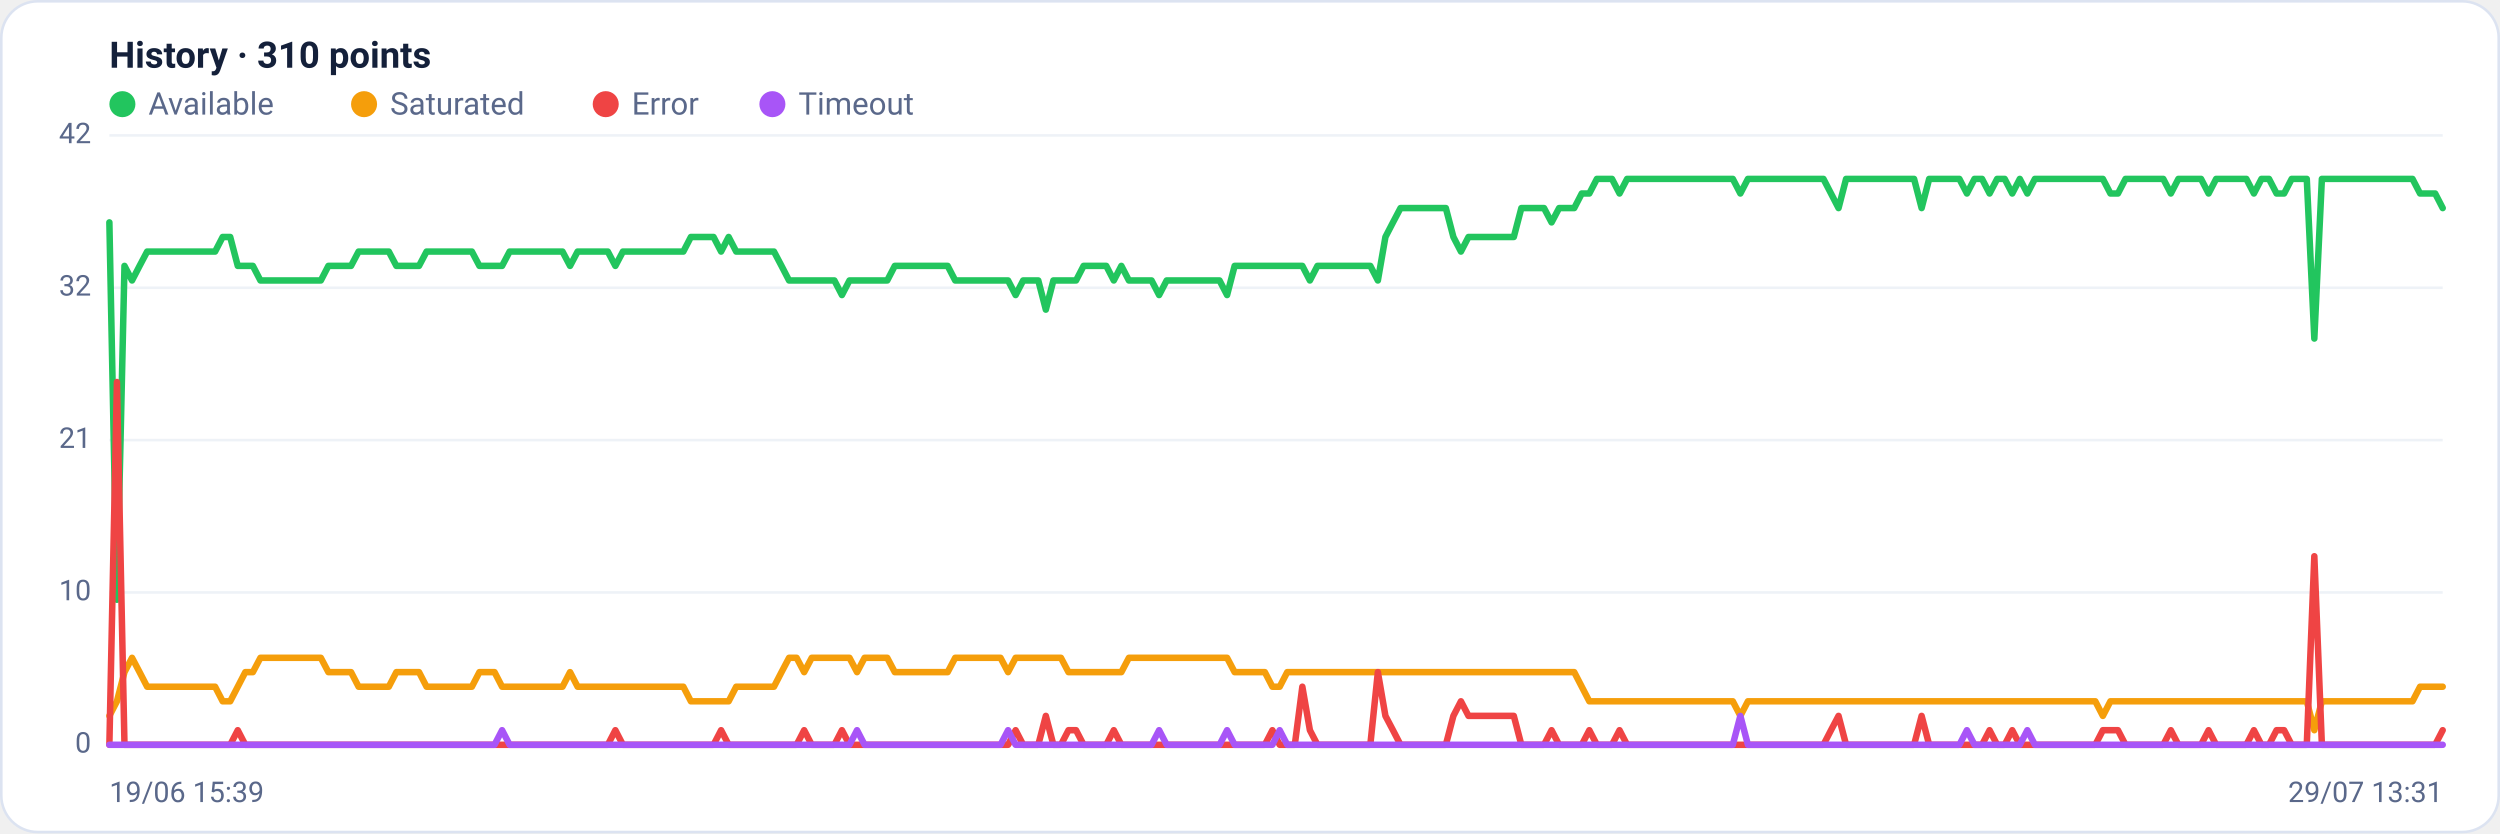
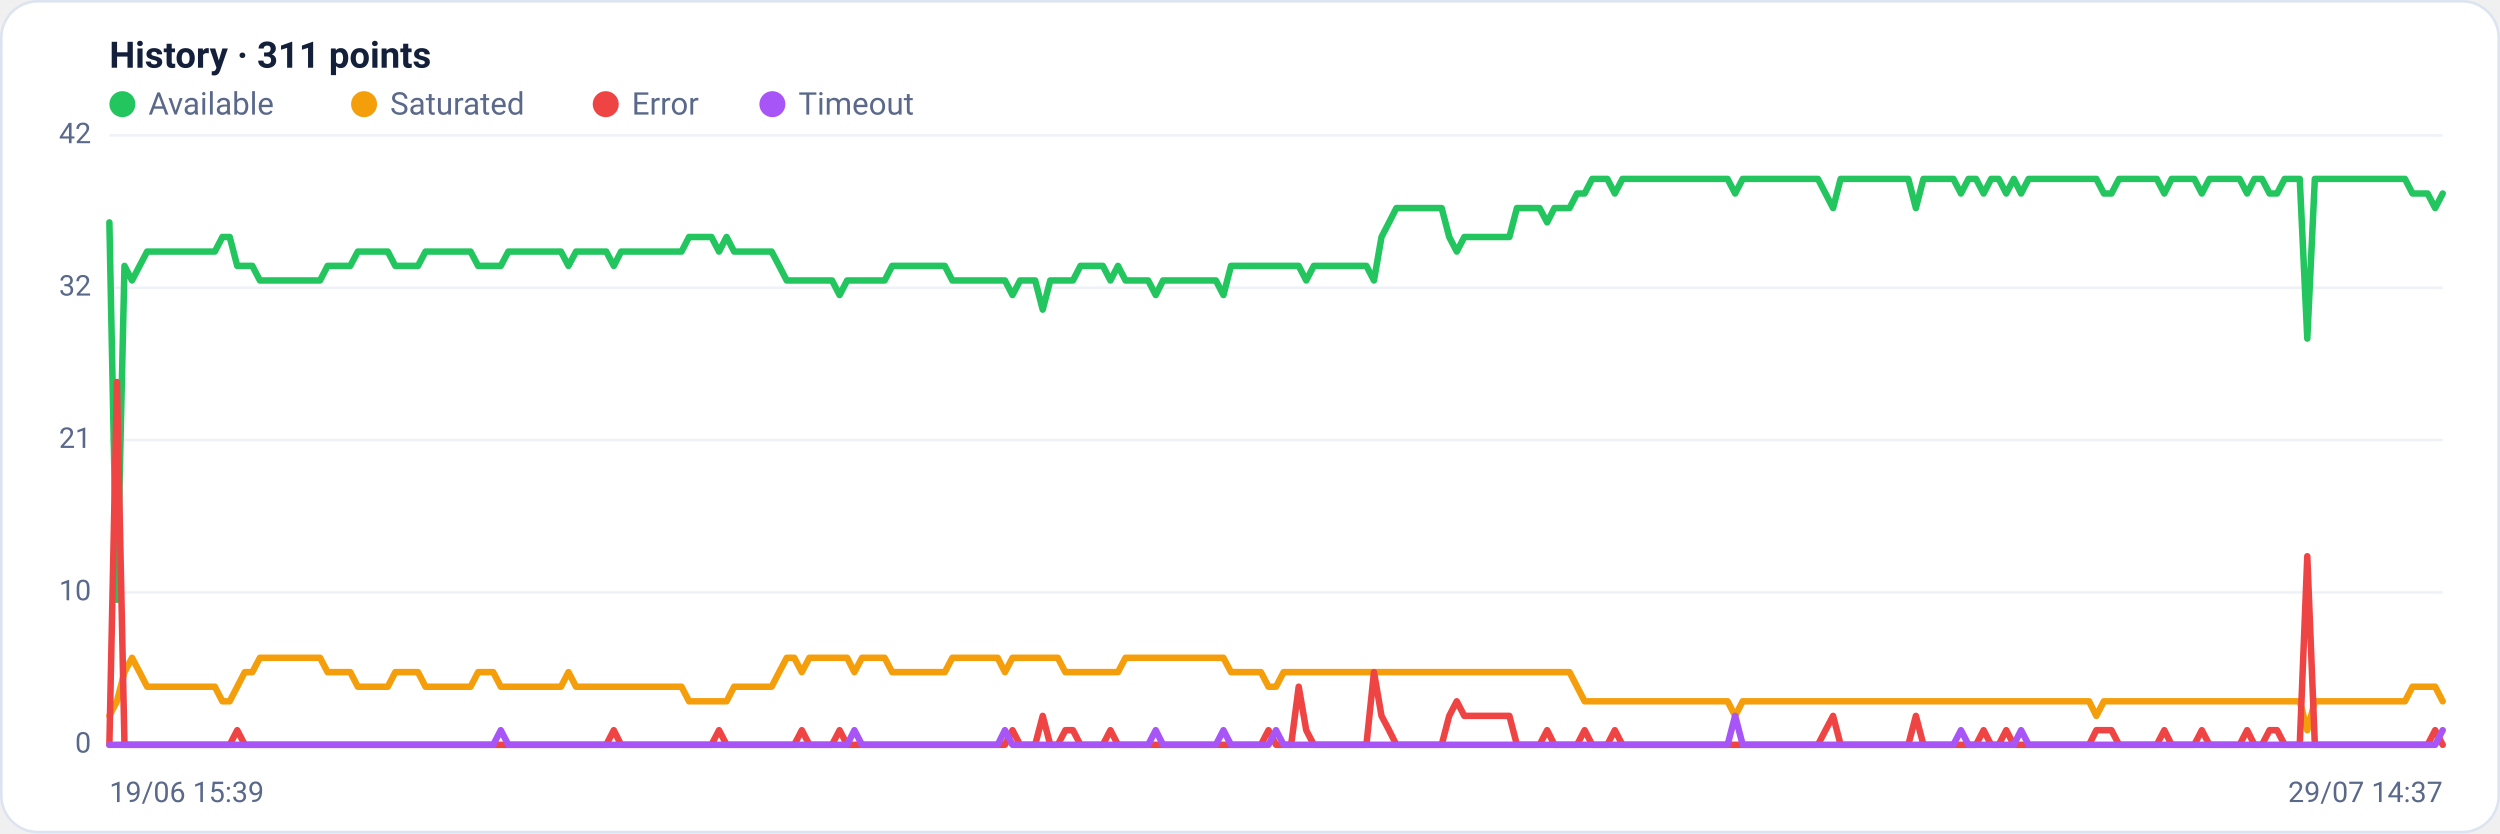
<svg xmlns="http://www.w3.org/2000/svg" viewBox="0 0 960 320" width="960" height="320" font-family="Segoe UI, system-ui, -apple-system, Roboto, Helvetica, Arial, sans-serif" role="img" aria-label="Availability history per region">
  <rect x="0.5" y="0.5" width="959" height="319" rx="14" fill="#ffffff" stroke="#dce3f1" />
-   <text x="42" y="26" font-size="14" font-weight="600" fill="#14203a">History · 310 points</text>
+   <text x="42" y="26" font-size="14" font-weight="600" fill="#14203a">History · 311 points</text>
  <circle cx="47" cy="40" r="5" fill="#22c55e" />
  <text x="57" y="44" font-size="12" fill="#5a688a">Available</text>
  <circle cx="139.8" cy="40" r="5" fill="#f59e0b" />
  <text x="149.8" y="44" font-size="12" fill="#5a688a">Saturated</text>
  <circle cx="232.6" cy="40" r="5" fill="#ef4444" />
  <text x="242.6" y="44" font-size="12" fill="#5a688a">Error</text>
  <circle cx="296.6" cy="40" r="5" fill="#a855f7" />
  <text x="306.6" y="44" font-size="12" fill="#5a688a">Timeout</text>
  <line x1="42" y1="286.0" x2="938" y2="286.0" stroke="#eef2f7" stroke-width="1" />
  <text x="35" y="289.0" text-anchor="end" font-size="11" fill="#5a688a">0</text>
  <line x1="42" y1="227.5" x2="938" y2="227.5" stroke="#eef2f7" stroke-width="1" />
  <text x="35" y="230.5" text-anchor="end" font-size="11" fill="#5a688a">10</text>
  <line x1="42" y1="169.0" x2="938" y2="169.0" stroke="#eef2f7" stroke-width="1" />
  <text x="35" y="172.0" text-anchor="end" font-size="11" fill="#5a688a">21</text>
  <line x1="42" y1="110.5" x2="938" y2="110.5" stroke="#eef2f7" stroke-width="1" />
  <text x="35" y="113.5" text-anchor="end" font-size="11" fill="#5a688a">32</text>
  <line x1="42" y1="52.0" x2="938" y2="52.0" stroke="#eef2f7" stroke-width="1" />
  <text x="35" y="55.0" text-anchor="end" font-size="11" fill="#5a688a">42</text>
-   <polyline fill="none" stroke="#22c55e" stroke-width="2.5" stroke-linejoin="round" stroke-linecap="round" points="42.0,85.4 44.9,230.3 47.8,102.1 50.7,107.7 53.6,102.1 56.5,96.6 59.4,96.6 62.3,96.6 65.2,96.6 68.1,96.6 71.0,96.6 73.9,96.6 76.8,96.6 79.7,96.6 82.6,96.6 85.5,91.0 88.4,91.0 91.3,102.1 94.2,102.1 97.1,102.1 100.0,107.7 102.9,107.7 105.8,107.7 108.7,107.7 111.6,107.7 114.5,107.7 117.4,107.7 120.3,107.7 123.2,107.7 126.1,102.1 129.0,102.1 131.9,102.1 134.8,102.1 137.7,96.6 140.6,96.6 143.5,96.6 146.4,96.6 149.3,96.6 152.2,102.1 155.1,102.1 158.0,102.1 160.9,102.1 163.8,96.6 166.7,96.6 169.6,96.6 172.5,96.6 175.4,96.6 178.3,96.6 181.2,96.6 184.1,102.1 187.0,102.1 189.9,102.1 192.8,102.1 195.7,96.6 198.6,96.6 201.5,96.6 204.4,96.6 207.3,96.6 210.2,96.6 213.1,96.6 216.0,96.6 218.9,102.1 221.8,96.6 224.7,96.6 227.6,96.6 230.5,96.6 233.4,96.6 236.3,102.1 239.2,96.6 242.1,96.6 245.0,96.6 247.9,96.6 250.8,96.6 253.7,96.6 256.6,96.6 259.5,96.6 262.4,96.6 265.3,91.0 268.2,91.0 271.1,91.0 274.0,91.0 276.9,96.6 279.8,91.0 282.7,96.6 285.6,96.6 288.5,96.6 291.4,96.6 294.3,96.6 297.2,96.6 300.1,102.1 303.0,107.7 305.9,107.7 308.8,107.7 311.7,107.7 314.6,107.7 317.5,107.7 320.4,107.7 323.3,113.3 326.2,107.7 329.1,107.7 332.0,107.7 334.9,107.7 337.8,107.7 340.7,107.7 343.6,102.1 346.5,102.1 349.4,102.1 352.3,102.1 355.2,102.1 358.1,102.1 361.0,102.1 363.9,102.1 366.8,107.7 369.7,107.7 372.6,107.7 375.5,107.7 378.4,107.7 381.3,107.7 384.2,107.7 387.1,107.7 390.0,113.3 392.9,107.7 395.8,107.7 398.7,107.7 401.6,118.9 404.5,107.7 407.4,107.7 410.3,107.7 413.2,107.7 416.1,102.1 419.0,102.1 421.9,102.1 424.8,102.1 427.7,107.7 430.6,102.1 433.5,107.7 436.4,107.7 439.3,107.7 442.2,107.7 445.1,113.3 448.0,107.7 450.9,107.7 453.8,107.7 456.7,107.7 459.6,107.7 462.5,107.7 465.4,107.7 468.3,107.7 471.2,113.3 474.1,102.1 477.0,102.1 479.9,102.1 482.8,102.1 485.7,102.1 488.6,102.1 491.4,102.1 494.3,102.1 497.2,102.1 500.1,102.1 503.0,107.7 505.9,102.1 508.8,102.1 511.7,102.1 514.6,102.1 517.5,102.1 520.4,102.1 523.3,102.1 526.2,102.1 529.1,107.7 532.0,91.0 534.9,85.4 537.8,79.9 540.7,79.9 543.6,79.9 546.5,79.9 549.4,79.9 552.3,79.9 555.2,79.9 558.1,91.0 561.0,96.6 563.9,91.0 566.8,91.0 569.7,91.0 572.6,91.0 575.5,91.0 578.4,91.0 581.3,91.0 584.2,79.9 587.1,79.9 590.0,79.9 592.9,79.9 595.8,85.4 598.7,79.9 601.6,79.9 604.5,79.9 607.4,74.3 610.3,74.3 613.2,68.7 616.1,68.7 619.0,68.7 621.9,74.3 624.8,68.7 627.7,68.7 630.6,68.7 633.5,68.7 636.4,68.7 639.3,68.7 642.2,68.7 645.1,68.7 648.0,68.7 650.9,68.7 653.8,68.7 656.7,68.7 659.6,68.7 662.5,68.7 665.4,68.7 668.3,74.3 671.2,68.7 674.1,68.7 677.0,68.7 679.9,68.7 682.8,68.7 685.7,68.7 688.6,68.7 691.5,68.7 694.4,68.7 697.3,68.7 700.2,68.7 703.1,74.3 706.0,79.9 708.9,68.7 711.8,68.7 714.7,68.7 717.6,68.7 720.5,68.7 723.4,68.7 726.3,68.7 729.2,68.7 732.1,68.7 735.0,68.7 737.9,79.9 740.8,68.7 743.7,68.7 746.6,68.7 749.5,68.7 752.4,68.7 755.3,74.3 758.2,68.7 761.1,68.7 764.0,74.3 766.9,68.7 769.8,68.7 772.7,74.3 775.6,68.7 778.5,74.3 781.4,68.7 784.3,68.7 787.2,68.7 790.1,68.7 793.0,68.7 795.9,68.7 798.8,68.7 801.7,68.7 804.6,68.7 807.5,68.7 810.4,74.3 813.3,74.3 816.2,68.7 819.1,68.7 822.0,68.7 824.9,68.7 827.8,68.7 830.7,68.7 833.6,74.3 836.5,68.7 839.4,68.7 842.3,68.7 845.2,68.7 848.1,74.3 851.0,68.7 853.9,68.7 856.8,68.7 859.7,68.7 862.6,68.7 865.5,74.3 868.4,68.7 871.3,68.7 874.2,74.3 877.1,74.3 880.0,68.7 882.9,68.7 885.8,68.7 888.7,130.0 891.6,68.7 894.5,68.7 897.4,68.7 900.3,68.7 903.2,68.7 906.1,68.7 909.0,68.7 911.9,68.7 914.8,68.7 917.7,68.7 920.6,68.7 923.5,68.7 926.4,68.7 929.3,74.3 932.2,74.3 935.1,74.3 938.0,79.9" />
-   <polyline fill="none" stroke="#f59e0b" stroke-width="2.5" stroke-linejoin="round" stroke-linecap="round" points="42.0,274.9 44.9,269.3 47.8,258.1 50.7,252.6 53.6,258.1 56.5,263.7 59.4,263.7 62.3,263.7 65.2,263.7 68.1,263.7 71.0,263.7 73.9,263.7 76.8,263.7 79.7,263.7 82.6,263.7 85.5,269.3 88.4,269.3 91.3,263.7 94.2,258.1 97.1,258.1 100.0,252.6 102.9,252.6 105.8,252.6 108.7,252.6 111.6,252.6 114.5,252.6 117.4,252.6 120.3,252.6 123.2,252.6 126.1,258.1 129.0,258.1 131.9,258.1 134.8,258.1 137.7,263.7 140.6,263.7 143.5,263.7 146.4,263.7 149.3,263.7 152.2,258.1 155.1,258.1 158.0,258.1 160.9,258.1 163.8,263.7 166.7,263.7 169.6,263.7 172.5,263.7 175.4,263.7 178.3,263.7 181.2,263.7 184.1,258.1 187.0,258.1 189.9,258.1 192.8,263.7 195.7,263.7 198.6,263.7 201.5,263.7 204.4,263.7 207.3,263.7 210.2,263.7 213.1,263.7 216.0,263.7 218.9,258.1 221.8,263.7 224.7,263.7 227.6,263.7 230.5,263.7 233.4,263.7 236.3,263.7 239.2,263.7 242.1,263.7 245.0,263.7 247.9,263.7 250.8,263.7 253.7,263.7 256.6,263.7 259.5,263.7 262.4,263.7 265.3,269.3 268.2,269.3 271.1,269.3 274.0,269.3 276.9,269.3 279.8,269.3 282.7,263.7 285.6,263.7 288.5,263.7 291.4,263.7 294.3,263.7 297.2,263.7 300.1,258.1 303.0,252.6 305.9,252.6 308.8,258.1 311.7,252.6 314.6,252.6 317.5,252.6 320.4,252.6 323.3,252.6 326.2,252.6 329.1,258.1 332.0,252.6 334.9,252.6 337.8,252.6 340.7,252.6 343.6,258.1 346.5,258.1 349.4,258.1 352.3,258.1 355.2,258.1 358.1,258.1 361.0,258.1 363.9,258.1 366.8,252.6 369.7,252.6 372.6,252.6 375.5,252.6 378.4,252.6 381.3,252.6 384.2,252.6 387.1,258.1 390.0,252.6 392.9,252.6 395.8,252.6 398.7,252.6 401.6,252.6 404.5,252.6 407.4,252.6 410.3,258.1 413.2,258.1 416.1,258.1 419.0,258.1 421.9,258.1 424.8,258.1 427.7,258.1 430.6,258.1 433.5,252.6 436.4,252.6 439.3,252.6 442.2,252.6 445.1,252.6 448.0,252.6 450.9,252.6 453.8,252.6 456.7,252.6 459.6,252.6 462.5,252.6 465.4,252.6 468.3,252.6 471.2,252.6 474.1,258.1 477.0,258.1 479.9,258.1 482.8,258.1 485.7,258.1 488.6,263.7 491.4,263.7 494.3,258.1 497.2,258.1 500.1,258.1 503.0,258.1 505.9,258.1 508.8,258.1 511.7,258.1 514.6,258.1 517.5,258.1 520.4,258.1 523.3,258.1 526.2,258.1 529.1,258.1 532.0,258.1 534.9,258.1 537.8,258.1 540.7,258.1 543.6,258.1 546.5,258.1 549.4,258.1 552.3,258.1 555.2,258.1 558.1,258.1 561.0,258.1 563.9,258.1 566.8,258.1 569.7,258.1 572.6,258.1 575.5,258.1 578.4,258.1 581.3,258.1 584.2,258.1 587.1,258.1 590.0,258.1 592.9,258.1 595.8,258.1 598.7,258.1 601.6,258.1 604.5,258.1 607.4,263.7 610.3,269.3 613.2,269.3 616.1,269.3 619.0,269.3 621.9,269.3 624.8,269.3 627.7,269.3 630.6,269.3 633.5,269.3 636.4,269.3 639.3,269.3 642.2,269.3 645.1,269.3 648.0,269.3 650.9,269.3 653.8,269.3 656.7,269.3 659.6,269.3 662.5,269.3 665.4,269.3 668.3,274.9 671.2,269.3 674.1,269.3 677.0,269.3 679.9,269.3 682.8,269.3 685.7,269.3 688.6,269.3 691.5,269.3 694.4,269.3 697.3,269.3 700.2,269.3 703.1,269.3 706.0,269.3 708.9,269.3 711.8,269.3 714.7,269.3 717.6,269.3 720.5,269.3 723.4,269.3 726.3,269.3 729.2,269.3 732.1,269.3 735.0,269.3 737.9,269.3 740.8,269.3 743.7,269.3 746.6,269.3 749.5,269.3 752.4,269.3 755.3,269.3 758.2,269.3 761.1,269.3 764.0,269.3 766.9,269.3 769.8,269.3 772.7,269.3 775.6,269.3 778.5,269.3 781.4,269.3 784.3,269.3 787.2,269.3 790.1,269.3 793.0,269.3 795.9,269.3 798.8,269.3 801.7,269.3 804.6,269.3 807.5,274.9 810.4,269.3 813.3,269.3 816.2,269.3 819.1,269.3 822.0,269.3 824.9,269.3 827.8,269.3 830.7,269.3 833.6,269.3 836.5,269.3 839.4,269.3 842.3,269.3 845.2,269.3 848.1,269.3 851.0,269.3 853.9,269.3 856.8,269.3 859.7,269.3 862.6,269.3 865.5,269.3 868.4,269.3 871.3,269.3 874.2,269.3 877.1,269.3 880.0,269.3 882.9,269.3 885.8,269.3 888.7,280.4 891.6,269.3 894.5,269.3 897.4,269.3 900.3,269.3 903.2,269.3 906.1,269.3 909.0,269.3 911.9,269.3 914.8,269.3 917.7,269.3 920.6,269.3 923.5,269.3 926.4,269.3 929.3,263.7 932.2,263.7 935.1,263.7 938.0,263.7" />
-   <polyline fill="none" stroke="#ef4444" stroke-width="2.5" stroke-linejoin="round" stroke-linecap="round" points="42.0,286.0 44.9,146.7 47.8,286.0 50.7,286.0 53.6,286.0 56.5,286.0 59.4,286.0 62.3,286.0 65.2,286.0 68.1,286.0 71.0,286.0 73.9,286.0 76.8,286.0 79.7,286.0 82.6,286.0 85.5,286.0 88.4,286.0 91.3,280.4 94.2,286.0 97.1,286.0 100.0,286.0 102.9,286.0 105.8,286.0 108.7,286.0 111.6,286.0 114.5,286.0 117.4,286.0 120.3,286.0 123.2,286.0 126.1,286.0 129.0,286.0 131.9,286.0 134.8,286.0 137.7,286.0 140.6,286.0 143.5,286.0 146.4,286.0 149.3,286.0 152.2,286.0 155.1,286.0 158.0,286.0 160.9,286.0 163.8,286.0 166.7,286.0 169.6,286.0 172.5,286.0 175.4,286.0 178.3,286.0 181.2,286.0 184.1,286.0 187.0,286.0 189.9,286.0 192.8,286.0 195.7,286.0 198.6,286.0 201.5,286.0 204.4,286.0 207.3,286.0 210.2,286.0 213.1,286.0 216.0,286.0 218.9,286.0 221.8,286.0 224.7,286.0 227.6,286.0 230.5,286.0 233.4,286.0 236.3,280.4 239.2,286.0 242.1,286.0 245.0,286.0 247.9,286.0 250.8,286.0 253.7,286.0 256.6,286.0 259.5,286.0 262.4,286.0 265.3,286.0 268.2,286.0 271.1,286.0 274.0,286.0 276.9,280.4 279.8,286.0 282.7,286.0 285.6,286.0 288.5,286.0 291.4,286.0 294.3,286.0 297.2,286.0 300.1,286.0 303.0,286.0 305.9,286.0 308.8,280.4 311.7,286.0 314.6,286.0 317.5,286.0 320.4,286.0 323.3,280.4 326.2,286.0 329.1,286.0 332.0,286.0 334.9,286.0 337.8,286.0 340.7,286.0 343.6,286.0 346.5,286.0 349.4,286.0 352.3,286.0 355.2,286.0 358.1,286.0 361.0,286.0 363.9,286.0 366.8,286.0 369.7,286.0 372.6,286.0 375.5,286.0 378.4,286.0 381.3,286.0 384.2,286.0 387.1,286.0 390.0,280.4 392.9,286.0 395.8,286.0 398.7,286.0 401.6,274.9 404.5,286.0 407.4,286.0 410.3,280.4 413.2,280.4 416.1,286.0 419.0,286.0 421.9,286.0 424.8,286.0 427.7,280.4 430.6,286.0 433.5,286.0 436.4,286.0 439.3,286.0 442.2,286.0 445.1,286.0 448.0,286.0 450.9,286.0 453.8,286.0 456.7,286.0 459.6,286.0 462.5,286.0 465.4,286.0 468.3,286.0 471.2,286.0 474.1,286.0 477.0,286.0 479.9,286.0 482.8,286.0 485.7,286.0 488.6,280.4 491.4,286.0 494.3,286.0 497.2,286.0 500.1,263.7 503.0,280.4 505.9,286.0 508.8,286.0 511.7,286.0 514.6,286.0 517.5,286.0 520.4,286.0 523.3,286.0 526.2,286.0 529.1,258.1 532.0,274.9 534.9,280.4 537.8,286.0 540.7,286.0 543.6,286.0 546.5,286.0 549.4,286.0 552.3,286.0 555.2,286.0 558.1,274.9 561.0,269.3 563.9,274.9 566.8,274.9 569.7,274.9 572.6,274.9 575.5,274.9 578.4,274.9 581.3,274.9 584.2,286.0 587.1,286.0 590.0,286.0 592.9,286.0 595.8,280.4 598.7,286.0 601.6,286.0 604.5,286.0 607.4,286.0 610.3,280.4 613.2,286.0 616.1,286.0 619.0,286.0 621.9,280.4 624.8,286.0 627.7,286.0 630.6,286.0 633.5,286.0 636.4,286.0 639.3,286.0 642.2,286.0 645.1,286.0 648.0,286.0 650.9,286.0 653.8,286.0 656.7,286.0 659.6,286.0 662.5,286.0 665.4,286.0 668.3,286.0 671.2,286.0 674.1,286.0 677.0,286.0 679.9,286.0 682.8,286.0 685.7,286.0 688.6,286.0 691.5,286.0 694.4,286.0 697.3,286.0 700.2,286.0 703.1,280.4 706.0,274.9 708.9,286.0 711.8,286.0 714.7,286.0 717.6,286.0 720.5,286.0 723.4,286.0 726.3,286.0 729.2,286.0 732.1,286.0 735.0,286.0 737.9,274.9 740.8,286.0 743.7,286.0 746.6,286.0 749.5,286.0 752.4,286.0 755.3,286.0 758.2,286.0 761.1,286.0 764.0,280.4 766.9,286.0 769.8,286.0 772.7,280.4 775.6,286.0 778.5,286.0 781.4,286.0 784.3,286.0 787.2,286.0 790.1,286.0 793.0,286.0 795.9,286.0 798.8,286.0 801.7,286.0 804.6,286.0 807.5,280.4 810.4,280.4 813.3,280.4 816.2,286.0 819.1,286.0 822.0,286.0 824.9,286.0 827.8,286.0 830.7,286.0 833.6,280.4 836.5,286.0 839.4,286.0 842.3,286.0 845.2,286.0 848.1,280.4 851.0,286.0 853.9,286.0 856.8,286.0 859.7,286.0 862.6,286.0 865.5,280.4 868.4,286.0 871.3,286.0 874.2,280.4 877.1,280.4 880.0,286.0 882.9,286.0 885.8,286.0 888.7,213.6 891.6,286.0 894.5,286.0 897.4,286.0 900.3,286.0 903.2,286.0 906.1,286.0 909.0,286.0 911.9,286.0 914.8,286.0 917.7,286.0 920.6,286.0 923.5,286.0 926.4,286.0 929.3,286.0 932.2,286.0 935.1,286.0 938.0,280.4" />
-   <polyline fill="none" stroke="#a855f7" stroke-width="2.5" stroke-linejoin="round" stroke-linecap="round" points="42.0,286.0 44.9,286.0 47.8,286.0 50.7,286.0 53.6,286.0 56.5,286.0 59.4,286.0 62.3,286.0 65.2,286.0 68.1,286.0 71.0,286.0 73.9,286.0 76.8,286.0 79.7,286.0 82.6,286.0 85.5,286.0 88.4,286.0 91.3,286.0 94.2,286.0 97.1,286.0 100.0,286.0 102.9,286.0 105.8,286.0 108.7,286.0 111.6,286.0 114.5,286.0 117.4,286.0 120.3,286.0 123.2,286.0 126.1,286.0 129.0,286.0 131.9,286.0 134.8,286.0 137.7,286.0 140.6,286.0 143.5,286.0 146.4,286.0 149.3,286.0 152.2,286.0 155.1,286.0 158.0,286.0 160.9,286.0 163.8,286.0 166.7,286.0 169.6,286.0 172.5,286.0 175.4,286.0 178.3,286.0 181.2,286.0 184.1,286.0 187.0,286.0 189.9,286.0 192.8,280.4 195.7,286.0 198.6,286.0 201.5,286.0 204.4,286.0 207.3,286.0 210.2,286.0 213.1,286.0 216.0,286.0 218.9,286.0 221.8,286.0 224.7,286.0 227.6,286.0 230.5,286.0 233.4,286.0 236.3,286.0 239.2,286.0 242.1,286.0 245.0,286.0 247.9,286.0 250.8,286.0 253.7,286.0 256.6,286.0 259.5,286.0 262.4,286.0 265.3,286.0 268.2,286.0 271.1,286.0 274.0,286.0 276.9,286.0 279.8,286.0 282.7,286.0 285.6,286.0 288.5,286.0 291.4,286.0 294.3,286.0 297.2,286.0 300.1,286.0 303.0,286.0 305.9,286.0 308.8,286.0 311.7,286.0 314.6,286.0 317.5,286.0 320.4,286.0 323.3,286.0 326.2,286.0 329.1,280.4 332.0,286.0 334.9,286.0 337.8,286.0 340.7,286.0 343.6,286.0 346.5,286.0 349.4,286.0 352.3,286.0 355.2,286.0 358.1,286.0 361.0,286.0 363.9,286.0 366.8,286.0 369.7,286.0 372.6,286.0 375.5,286.0 378.4,286.0 381.3,286.0 384.2,286.0 387.1,280.4 390.0,286.0 392.9,286.0 395.8,286.0 398.7,286.0 401.6,286.0 404.5,286.0 407.4,286.0 410.3,286.0 413.2,286.0 416.1,286.0 419.0,286.0 421.9,286.0 424.8,286.0 427.7,286.0 430.6,286.0 433.5,286.0 436.4,286.0 439.3,286.0 442.2,286.0 445.1,280.4 448.0,286.0 450.9,286.0 453.8,286.0 456.7,286.0 459.6,286.0 462.5,286.0 465.4,286.0 468.3,286.0 471.2,280.4 474.1,286.0 477.0,286.0 479.9,286.0 482.8,286.0 485.7,286.0 488.6,286.0 491.4,280.4 494.3,286.0 497.2,286.0 500.1,286.0 503.0,286.0 505.9,286.0 508.8,286.0 511.7,286.0 514.6,286.0 517.5,286.0 520.4,286.0 523.3,286.0 526.2,286.0 529.1,286.0 532.0,286.0 534.9,286.0 537.8,286.0 540.7,286.0 543.6,286.0 546.5,286.0 549.4,286.0 552.3,286.0 555.2,286.0 558.1,286.0 561.0,286.0 563.9,286.0 566.8,286.0 569.7,286.0 572.6,286.0 575.5,286.0 578.4,286.0 581.3,286.0 584.2,286.0 587.1,286.0 590.0,286.0 592.9,286.0 595.8,286.0 598.7,286.0 601.6,286.0 604.5,286.0 607.4,286.0 610.3,286.0 613.2,286.0 616.1,286.0 619.0,286.0 621.9,286.0 624.8,286.0 627.7,286.0 630.6,286.0 633.5,286.0 636.4,286.0 639.3,286.0 642.2,286.0 645.1,286.0 648.0,286.0 650.9,286.0 653.8,286.0 656.7,286.0 659.6,286.0 662.5,286.0 665.4,286.0 668.3,274.9 671.2,286.0 674.1,286.0 677.0,286.0 679.9,286.0 682.8,286.0 685.7,286.0 688.6,286.0 691.5,286.0 694.4,286.0 697.3,286.0 700.2,286.0 703.1,286.0 706.0,286.0 708.9,286.0 711.8,286.0 714.7,286.0 717.6,286.0 720.5,286.0 723.4,286.0 726.3,286.0 729.2,286.0 732.1,286.0 735.0,286.0 737.9,286.0 740.8,286.0 743.7,286.0 746.6,286.0 749.5,286.0 752.4,286.0 755.3,280.4 758.2,286.0 761.1,286.0 764.0,286.0 766.9,286.0 769.8,286.0 772.7,286.0 775.6,286.0 778.5,280.4 781.4,286.0 784.3,286.0 787.2,286.0 790.1,286.0 793.0,286.0 795.9,286.0 798.8,286.0 801.7,286.0 804.6,286.0 807.5,286.0 810.4,286.0 813.3,286.0 816.2,286.0 819.1,286.0 822.0,286.0 824.9,286.0 827.8,286.0 830.7,286.0 833.6,286.0 836.5,286.0 839.4,286.0 842.3,286.0 845.2,286.0 848.1,286.0 851.0,286.0 853.9,286.0 856.8,286.0 859.7,286.0 862.6,286.0 865.5,286.0 868.4,286.0 871.3,286.0 874.2,286.0 877.1,286.0 880.0,286.0 882.9,286.0 885.8,286.0 888.7,286.0 891.6,286.0 894.5,286.0 897.4,286.0 900.3,286.0 903.2,286.0 906.1,286.0 909.0,286.0 911.9,286.0 914.8,286.0 917.7,286.0 920.6,286.0 923.5,286.0 926.4,286.0 929.3,286.0 932.2,286.0 935.1,286.0 938.0,286.0" />
+   <polyline fill="none" stroke="#22c55e" stroke-width="2.5" stroke-linejoin="round" stroke-linecap="round" points="42.0,85.4 44.9,230.3 47.8,102.1 50.7,107.7 53.6,102.1 56.5,96.6 59.3,96.6 62.2,96.6 65.1,96.6 68.0,96.6 70.9,96.6 73.8,96.6 76.7,96.6 79.6,96.6 82.5,96.6 85.4,91.0 88.2,91.0 91.1,102.1 94.0,102.1 96.9,102.1 99.8,107.7 102.7,107.7 105.6,107.7 108.5,107.7 111.4,107.7 114.3,107.7 117.1,107.7 120.0,107.7 122.9,107.7 125.8,102.1 128.7,102.1 131.6,102.1 134.5,102.1 137.4,96.6 140.3,96.6 143.2,96.6 146.1,96.6 148.9,96.6 151.8,102.1 154.7,102.1 157.6,102.1 160.5,102.1 163.4,96.6 166.3,96.6 169.2,96.6 172.1,96.6 175.0,96.6 177.8,96.6 180.7,96.6 183.6,102.1 186.5,102.1 189.4,102.1 192.3,102.1 195.2,96.6 198.1,96.6 201.0,96.6 203.9,96.6 206.7,96.6 209.6,96.6 212.5,96.6 215.4,96.6 218.3,102.1 221.2,96.6 224.1,96.6 227.0,96.6 229.9,96.6 232.8,96.6 235.7,102.1 238.5,96.6 241.4,96.6 244.3,96.6 247.2,96.6 250.1,96.6 253.0,96.6 255.9,96.6 258.8,96.6 261.7,96.6 264.6,91.0 267.4,91.0 270.3,91.0 273.2,91.0 276.1,96.6 279.0,91.0 281.9,96.6 284.8,96.6 287.7,96.6 290.6,96.6 293.5,96.6 296.3,96.6 299.2,102.1 302.1,107.7 305.0,107.7 307.9,107.7 310.8,107.7 313.7,107.7 316.6,107.7 319.5,107.7 322.4,113.3 325.3,107.7 328.1,107.7 331.0,107.7 333.9,107.7 336.8,107.7 339.7,107.7 342.6,102.1 345.5,102.1 348.4,102.1 351.3,102.1 354.2,102.1 357.0,102.1 359.9,102.1 362.8,102.1 365.7,107.7 368.6,107.7 371.5,107.7 374.4,107.7 377.3,107.7 380.2,107.7 383.1,107.7 385.9,107.7 388.8,113.3 391.7,107.7 394.6,107.7 397.5,107.7 400.4,118.9 403.3,107.7 406.2,107.7 409.1,107.7 412.0,107.7 414.9,102.1 417.7,102.1 420.6,102.1 423.5,102.1 426.4,107.7 429.3,102.1 432.2,107.7 435.1,107.7 438.0,107.7 440.9,107.7 443.8,113.3 446.6,107.7 449.5,107.7 452.4,107.7 455.3,107.7 458.2,107.7 461.1,107.7 464.0,107.7 466.9,107.7 469.8,113.3 472.7,102.1 475.5,102.1 478.4,102.1 481.3,102.1 484.2,102.1 487.1,102.1 490.0,102.1 492.9,102.1 495.8,102.1 498.7,102.1 501.6,107.7 504.5,102.1 507.3,102.1 510.2,102.1 513.1,102.1 516.0,102.1 518.9,102.1 521.8,102.1 524.7,102.1 527.6,107.7 530.5,91.0 533.4,85.4 536.2,79.9 539.1,79.9 542.0,79.9 544.9,79.9 547.8,79.9 550.7,79.9 553.6,79.9 556.5,91.0 559.4,96.6 562.3,91.0 565.1,91.0 568.0,91.0 570.9,91.0 573.8,91.0 576.7,91.0 579.6,91.0 582.5,79.9 585.4,79.9 588.3,79.9 591.2,79.9 594.1,85.4 596.9,79.9 599.8,79.9 602.7,79.9 605.6,74.3 608.5,74.3 611.4,68.7 614.3,68.7 617.2,68.7 620.1,74.3 623.0,68.7 625.8,68.7 628.7,68.7 631.6,68.7 634.5,68.7 637.4,68.7 640.3,68.7 643.2,68.7 646.1,68.7 649.0,68.7 651.9,68.7 654.7,68.7 657.6,68.7 660.5,68.7 663.4,68.7 666.3,74.3 669.2,68.7 672.1,68.7 675.0,68.7 677.9,68.7 680.8,68.7 683.7,68.7 686.5,68.7 689.4,68.7 692.3,68.7 695.2,68.7 698.1,68.7 701.0,74.3 703.9,79.9 706.8,68.7 709.7,68.7 712.6,68.7 715.4,68.7 718.3,68.7 721.2,68.7 724.1,68.7 727.0,68.7 729.9,68.7 732.8,68.7 735.7,79.9 738.6,68.7 741.5,68.7 744.3,68.7 747.2,68.7 750.1,68.7 753.0,74.3 755.9,68.7 758.8,68.7 761.7,74.3 764.6,68.7 767.5,68.7 770.4,74.3 773.3,68.7 776.1,74.3 779.0,68.7 781.9,68.7 784.8,68.7 787.7,68.7 790.6,68.7 793.5,68.7 796.4,68.7 799.3,68.7 802.2,68.7 805.0,68.7 807.9,74.3 810.8,74.3 813.7,68.7 816.6,68.7 819.5,68.7 822.4,68.7 825.3,68.7 828.2,68.7 831.1,74.3 833.9,68.7 836.8,68.7 839.7,68.7 842.6,68.7 845.5,74.3 848.4,68.7 851.3,68.7 854.2,68.7 857.1,68.7 860.0,68.7 862.9,74.3 865.7,68.7 868.6,68.7 871.5,74.3 874.4,74.3 877.3,68.7 880.2,68.7 883.1,68.7 886.0,130.0 888.9,68.7 891.8,68.7 894.6,68.7 897.5,68.7 900.4,68.7 903.3,68.7 906.2,68.7 909.1,68.7 912.0,68.7 914.9,68.7 917.8,68.7 920.7,68.7 923.5,68.7 926.4,74.3 929.3,74.3 932.2,74.3 935.1,79.9 938.0,74.3" />
+   <polyline fill="none" stroke="#f59e0b" stroke-width="2.5" stroke-linejoin="round" stroke-linecap="round" points="42.0,274.9 44.9,269.3 47.8,258.1 50.7,252.6 53.6,258.1 56.5,263.7 59.3,263.7 62.2,263.7 65.1,263.7 68.0,263.7 70.9,263.7 73.8,263.7 76.7,263.7 79.6,263.7 82.5,263.7 85.4,269.3 88.2,269.3 91.1,263.7 94.0,258.1 96.9,258.1 99.8,252.6 102.7,252.6 105.6,252.6 108.5,252.6 111.4,252.6 114.3,252.6 117.1,252.6 120.0,252.6 122.9,252.6 125.8,258.1 128.7,258.1 131.6,258.1 134.5,258.1 137.4,263.7 140.3,263.7 143.2,263.7 146.1,263.7 148.9,263.7 151.8,258.1 154.7,258.1 157.6,258.1 160.5,258.1 163.4,263.7 166.3,263.7 169.2,263.7 172.1,263.7 175.0,263.7 177.8,263.7 180.7,263.7 183.6,258.1 186.5,258.1 189.4,258.1 192.3,263.7 195.2,263.7 198.1,263.7 201.0,263.7 203.9,263.7 206.7,263.7 209.6,263.7 212.5,263.7 215.4,263.7 218.3,258.1 221.2,263.7 224.1,263.7 227.0,263.7 229.9,263.7 232.8,263.7 235.7,263.7 238.5,263.7 241.4,263.7 244.3,263.7 247.2,263.7 250.1,263.7 253.0,263.7 255.9,263.7 258.8,263.7 261.7,263.7 264.6,269.3 267.4,269.3 270.3,269.3 273.2,269.3 276.1,269.3 279.0,269.3 281.9,263.7 284.8,263.7 287.7,263.7 290.6,263.7 293.5,263.7 296.3,263.7 299.2,258.1 302.1,252.6 305.0,252.6 307.9,258.1 310.8,252.6 313.7,252.6 316.6,252.6 319.5,252.6 322.4,252.6 325.3,252.6 328.1,258.1 331.0,252.6 333.9,252.6 336.8,252.6 339.7,252.6 342.6,258.1 345.5,258.1 348.4,258.1 351.3,258.1 354.2,258.1 357.0,258.1 359.9,258.1 362.8,258.1 365.7,252.6 368.6,252.6 371.5,252.6 374.4,252.6 377.3,252.6 380.2,252.6 383.1,252.6 385.9,258.1 388.8,252.6 391.7,252.6 394.6,252.6 397.5,252.6 400.4,252.6 403.3,252.6 406.2,252.6 409.1,258.1 412.0,258.1 414.9,258.1 417.7,258.1 420.6,258.1 423.5,258.1 426.4,258.1 429.3,258.1 432.2,252.6 435.1,252.6 438.0,252.6 440.9,252.6 443.8,252.6 446.6,252.6 449.5,252.6 452.4,252.6 455.3,252.6 458.2,252.6 461.1,252.6 464.0,252.6 466.9,252.6 469.8,252.6 472.7,258.1 475.5,258.1 478.4,258.1 481.3,258.1 484.2,258.1 487.1,263.7 490.0,263.7 492.9,258.1 495.8,258.1 498.7,258.1 501.6,258.1 504.5,258.1 507.3,258.1 510.2,258.1 513.1,258.1 516.0,258.1 518.9,258.1 521.8,258.1 524.7,258.1 527.6,258.1 530.5,258.1 533.4,258.1 536.2,258.1 539.1,258.1 542.0,258.1 544.9,258.1 547.8,258.1 550.7,258.1 553.6,258.1 556.5,258.1 559.4,258.1 562.3,258.1 565.1,258.1 568.0,258.1 570.9,258.1 573.8,258.1 576.7,258.1 579.6,258.1 582.5,258.1 585.4,258.1 588.3,258.1 591.2,258.1 594.1,258.1 596.9,258.1 599.8,258.1 602.7,258.1 605.6,263.7 608.5,269.3 611.4,269.3 614.3,269.3 617.2,269.3 620.1,269.3 623.0,269.3 625.8,269.3 628.7,269.3 631.6,269.3 634.5,269.3 637.4,269.3 640.3,269.3 643.2,269.3 646.1,269.3 649.0,269.3 651.9,269.3 654.7,269.3 657.6,269.3 660.5,269.3 663.4,269.3 666.3,274.9 669.2,269.3 672.1,269.3 675.0,269.3 677.9,269.3 680.8,269.3 683.7,269.3 686.5,269.3 689.4,269.3 692.3,269.3 695.2,269.3 698.1,269.3 701.0,269.3 703.9,269.3 706.8,269.3 709.7,269.3 712.6,269.3 715.4,269.3 718.3,269.3 721.2,269.3 724.1,269.3 727.0,269.3 729.9,269.3 732.8,269.3 735.7,269.3 738.6,269.3 741.5,269.3 744.3,269.3 747.2,269.3 750.1,269.3 753.0,269.3 755.9,269.3 758.8,269.3 761.7,269.3 764.6,269.3 767.5,269.3 770.4,269.3 773.3,269.3 776.1,269.3 779.0,269.3 781.9,269.3 784.8,269.3 787.7,269.3 790.6,269.3 793.5,269.3 796.4,269.3 799.3,269.3 802.2,269.3 805.0,274.9 807.9,269.3 810.8,269.3 813.7,269.3 816.6,269.3 819.5,269.3 822.4,269.3 825.3,269.3 828.2,269.3 831.1,269.3 833.9,269.3 836.8,269.3 839.7,269.3 842.6,269.3 845.5,269.3 848.4,269.3 851.3,269.3 854.2,269.3 857.1,269.3 860.0,269.3 862.9,269.3 865.7,269.3 868.6,269.3 871.5,269.3 874.4,269.3 877.3,269.3 880.2,269.3 883.1,269.3 886.0,280.4 888.9,269.3 891.8,269.3 894.6,269.3 897.5,269.3 900.4,269.3 903.3,269.3 906.2,269.3 909.1,269.3 912.0,269.3 914.9,269.3 917.8,269.3 920.7,269.3 923.5,269.3 926.4,263.7 929.3,263.7 932.2,263.7 935.1,263.7 938.0,269.3" />
+   <polyline fill="none" stroke="#ef4444" stroke-width="2.5" stroke-linejoin="round" stroke-linecap="round" points="42.0,286.0 44.9,146.7 47.8,286.0 50.7,286.0 53.6,286.0 56.5,286.0 59.3,286.0 62.2,286.0 65.1,286.0 68.0,286.0 70.9,286.0 73.8,286.0 76.7,286.0 79.6,286.0 82.5,286.0 85.4,286.0 88.2,286.0 91.1,280.4 94.0,286.0 96.9,286.0 99.8,286.0 102.7,286.0 105.6,286.0 108.5,286.0 111.4,286.0 114.3,286.0 117.1,286.0 120.0,286.0 122.9,286.0 125.8,286.0 128.7,286.0 131.6,286.0 134.5,286.0 137.4,286.0 140.3,286.0 143.2,286.0 146.1,286.0 148.9,286.0 151.8,286.0 154.7,286.0 157.6,286.0 160.5,286.0 163.4,286.0 166.3,286.0 169.2,286.0 172.1,286.0 175.0,286.0 177.8,286.0 180.7,286.0 183.6,286.0 186.5,286.0 189.4,286.0 192.3,286.0 195.2,286.0 198.1,286.0 201.0,286.0 203.9,286.0 206.7,286.0 209.6,286.0 212.5,286.0 215.4,286.0 218.3,286.0 221.2,286.0 224.1,286.0 227.0,286.0 229.9,286.0 232.8,286.0 235.7,280.4 238.5,286.0 241.4,286.0 244.3,286.0 247.2,286.0 250.1,286.0 253.0,286.0 255.9,286.0 258.8,286.0 261.7,286.0 264.6,286.0 267.4,286.0 270.3,286.0 273.2,286.0 276.1,280.4 279.0,286.0 281.9,286.0 284.8,286.0 287.7,286.0 290.6,286.0 293.5,286.0 296.3,286.0 299.2,286.0 302.1,286.0 305.0,286.0 307.9,280.4 310.8,286.0 313.7,286.0 316.6,286.0 319.5,286.0 322.4,280.4 325.3,286.0 328.1,286.0 331.0,286.0 333.9,286.0 336.8,286.0 339.7,286.0 342.6,286.0 345.5,286.0 348.4,286.0 351.3,286.0 354.2,286.0 357.0,286.0 359.9,286.0 362.8,286.0 365.7,286.0 368.6,286.0 371.5,286.0 374.4,286.0 377.3,286.0 380.2,286.0 383.1,286.0 385.9,286.0 388.8,280.4 391.7,286.0 394.6,286.0 397.5,286.0 400.4,274.9 403.3,286.0 406.2,286.0 409.1,280.4 412.0,280.4 414.9,286.0 417.7,286.0 420.6,286.0 423.5,286.0 426.4,280.4 429.3,286.0 432.2,286.0 435.1,286.0 438.0,286.0 440.9,286.0 443.8,286.0 446.6,286.0 449.5,286.0 452.4,286.0 455.3,286.0 458.2,286.0 461.1,286.0 464.0,286.0 466.9,286.0 469.8,286.0 472.7,286.0 475.5,286.0 478.4,286.0 481.3,286.0 484.2,286.0 487.1,280.4 490.0,286.0 492.9,286.0 495.8,286.0 498.7,263.7 501.6,280.4 504.5,286.0 507.3,286.0 510.2,286.0 513.1,286.0 516.0,286.0 518.9,286.0 521.8,286.0 524.7,286.0 527.6,258.1 530.5,274.9 533.4,280.4 536.2,286.0 539.1,286.0 542.0,286.0 544.9,286.0 547.8,286.0 550.7,286.0 553.6,286.0 556.5,274.9 559.4,269.3 562.3,274.9 565.1,274.9 568.0,274.9 570.9,274.9 573.8,274.9 576.7,274.9 579.6,274.9 582.5,286.0 585.4,286.0 588.3,286.0 591.2,286.0 594.1,280.4 596.9,286.0 599.8,286.0 602.7,286.0 605.6,286.0 608.5,280.4 611.4,286.0 614.3,286.0 617.2,286.0 620.1,280.4 623.0,286.0 625.8,286.0 628.7,286.0 631.6,286.0 634.5,286.0 637.4,286.0 640.3,286.0 643.2,286.0 646.1,286.0 649.0,286.0 651.9,286.0 654.7,286.0 657.6,286.0 660.5,286.0 663.4,286.0 666.3,286.0 669.2,286.0 672.1,286.0 675.0,286.0 677.9,286.0 680.8,286.0 683.7,286.0 686.5,286.0 689.4,286.0 692.3,286.0 695.2,286.0 698.1,286.0 701.0,280.4 703.9,274.9 706.8,286.0 709.7,286.0 712.6,286.0 715.4,286.0 718.3,286.0 721.2,286.0 724.1,286.0 727.0,286.0 729.9,286.0 732.8,286.0 735.7,274.9 738.6,286.0 741.5,286.0 744.3,286.0 747.2,286.0 750.1,286.0 753.0,286.0 755.9,286.0 758.8,286.0 761.7,280.4 764.6,286.0 767.5,286.0 770.4,280.4 773.3,286.0 776.1,286.0 779.0,286.0 781.9,286.0 784.8,286.0 787.7,286.0 790.6,286.0 793.5,286.0 796.4,286.0 799.3,286.0 802.2,286.0 805.0,280.4 807.9,280.4 810.8,280.4 813.7,286.0 816.6,286.0 819.5,286.0 822.4,286.0 825.3,286.0 828.2,286.0 831.1,280.4 833.9,286.0 836.8,286.0 839.7,286.0 842.6,286.0 845.5,280.4 848.4,286.0 851.3,286.0 854.2,286.0 857.1,286.0 860.0,286.0 862.9,280.4 865.7,286.0 868.6,286.0 871.5,280.4 874.4,280.4 877.3,286.0 880.2,286.0 883.1,286.0 886.0,213.6 888.9,286.0 891.8,286.0 894.6,286.0 897.5,286.0 900.4,286.0 903.3,286.0 906.2,286.0 909.1,286.0 912.0,286.0 914.9,286.0 917.8,286.0 920.7,286.0 923.5,286.0 926.4,286.0 929.3,286.0 932.2,286.0 935.1,280.4 938.0,286.0" />
+   <polyline fill="none" stroke="#a855f7" stroke-width="2.5" stroke-linejoin="round" stroke-linecap="round" points="42.0,286.0 44.9,286.0 47.8,286.0 50.7,286.0 53.6,286.0 56.5,286.0 59.3,286.0 62.2,286.0 65.1,286.0 68.0,286.0 70.9,286.0 73.8,286.0 76.7,286.0 79.6,286.0 82.5,286.0 85.4,286.0 88.2,286.0 91.1,286.0 94.0,286.0 96.9,286.0 99.8,286.0 102.7,286.0 105.6,286.0 108.5,286.0 111.4,286.0 114.3,286.0 117.1,286.0 120.0,286.0 122.9,286.0 125.8,286.0 128.7,286.0 131.6,286.0 134.5,286.0 137.4,286.0 140.3,286.0 143.2,286.0 146.1,286.0 148.9,286.0 151.8,286.0 154.7,286.0 157.6,286.0 160.5,286.0 163.4,286.0 166.3,286.0 169.2,286.0 172.1,286.0 175.0,286.0 177.8,286.0 180.7,286.0 183.6,286.0 186.5,286.0 189.4,286.0 192.3,280.4 195.2,286.0 198.1,286.0 201.0,286.0 203.9,286.0 206.7,286.0 209.6,286.0 212.5,286.0 215.4,286.0 218.3,286.0 221.2,286.0 224.1,286.0 227.0,286.0 229.9,286.0 232.8,286.0 235.7,286.0 238.5,286.0 241.4,286.0 244.3,286.0 247.2,286.0 250.1,286.0 253.0,286.0 255.9,286.0 258.8,286.0 261.7,286.0 264.6,286.0 267.4,286.0 270.3,286.0 273.2,286.0 276.1,286.0 279.0,286.0 281.9,286.0 284.8,286.0 287.7,286.0 290.6,286.0 293.5,286.0 296.3,286.0 299.2,286.0 302.1,286.0 305.0,286.0 307.9,286.0 310.8,286.0 313.7,286.0 316.6,286.0 319.5,286.0 322.4,286.0 325.3,286.0 328.1,280.4 331.0,286.0 333.9,286.0 336.8,286.0 339.7,286.0 342.6,286.0 345.5,286.0 348.4,286.0 351.3,286.0 354.2,286.0 357.0,286.0 359.9,286.0 362.8,286.0 365.7,286.0 368.6,286.0 371.5,286.0 374.4,286.0 377.3,286.0 380.2,286.0 383.1,286.0 385.9,280.4 388.8,286.0 391.7,286.0 394.6,286.0 397.5,286.0 400.4,286.0 403.3,286.0 406.2,286.0 409.1,286.0 412.0,286.0 414.9,286.0 417.7,286.0 420.6,286.0 423.5,286.0 426.4,286.0 429.3,286.0 432.2,286.0 435.1,286.0 438.0,286.0 440.9,286.0 443.8,280.4 446.6,286.0 449.5,286.0 452.4,286.0 455.3,286.0 458.2,286.0 461.1,286.0 464.0,286.0 466.9,286.0 469.8,280.4 472.7,286.0 475.5,286.0 478.4,286.0 481.3,286.0 484.2,286.0 487.1,286.0 490.0,280.4 492.9,286.0 495.8,286.0 498.7,286.0 501.6,286.0 504.5,286.0 507.3,286.0 510.2,286.0 513.1,286.0 516.0,286.0 518.9,286.0 521.8,286.0 524.7,286.0 527.6,286.0 530.5,286.0 533.4,286.0 536.2,286.0 539.1,286.0 542.0,286.0 544.9,286.0 547.8,286.0 550.7,286.0 553.6,286.0 556.5,286.0 559.4,286.0 562.3,286.0 565.1,286.0 568.0,286.0 570.9,286.0 573.8,286.0 576.7,286.0 579.6,286.0 582.5,286.0 585.4,286.0 588.3,286.0 591.2,286.0 594.1,286.0 596.9,286.0 599.8,286.0 602.7,286.0 605.6,286.0 608.5,286.0 611.4,286.0 614.3,286.0 617.2,286.0 620.1,286.0 623.0,286.0 625.8,286.0 628.7,286.0 631.6,286.0 634.5,286.0 637.4,286.0 640.3,286.0 643.2,286.0 646.1,286.0 649.0,286.0 651.9,286.0 654.7,286.0 657.6,286.0 660.5,286.0 663.4,286.0 666.3,274.9 669.2,286.0 672.1,286.0 675.0,286.0 677.9,286.0 680.8,286.0 683.7,286.0 686.5,286.0 689.4,286.0 692.3,286.0 695.2,286.0 698.1,286.0 701.0,286.0 703.9,286.0 706.8,286.0 709.7,286.0 712.6,286.0 715.4,286.0 718.3,286.0 721.2,286.0 724.1,286.0 727.0,286.0 729.9,286.0 732.8,286.0 735.7,286.0 738.6,286.0 741.5,286.0 744.3,286.0 747.2,286.0 750.1,286.0 753.0,280.4 755.9,286.0 758.8,286.0 761.7,286.0 764.6,286.0 767.5,286.0 770.4,286.0 773.3,286.0 776.1,280.4 779.0,286.0 781.9,286.0 784.8,286.0 787.7,286.0 790.6,286.0 793.5,286.0 796.4,286.0 799.3,286.0 802.2,286.0 805.0,286.0 807.9,286.0 810.8,286.0 813.7,286.0 816.6,286.0 819.5,286.0 822.4,286.0 825.3,286.0 828.2,286.0 831.1,286.0 833.9,286.0 836.8,286.0 839.7,286.0 842.6,286.0 845.5,286.0 848.4,286.0 851.3,286.0 854.2,286.0 857.1,286.0 860.0,286.0 862.9,286.0 865.7,286.0 868.6,286.0 871.5,286.0 874.4,286.0 877.3,286.0 880.2,286.0 883.1,286.0 886.0,286.0 888.9,286.0 891.8,286.0 894.6,286.0 897.5,286.0 900.4,286.0 903.3,286.0 906.2,286.0 909.1,286.0 912.0,286.0 914.9,286.0 917.8,286.0 920.7,286.0 923.5,286.0 926.4,286.0 929.3,286.0 932.2,286.0 935.1,286.0 938.0,280.4" />
  <text x="42" y="308" font-size="11" fill="#5a688a">19/06 15:39</text>
-   <text x="938" y="308" text-anchor="end" font-size="11" fill="#5a688a">29/07 13:31</text>
+   <text x="938" y="308" text-anchor="end" font-size="11" fill="#5a688a">29/07 14:37</text>
</svg>
